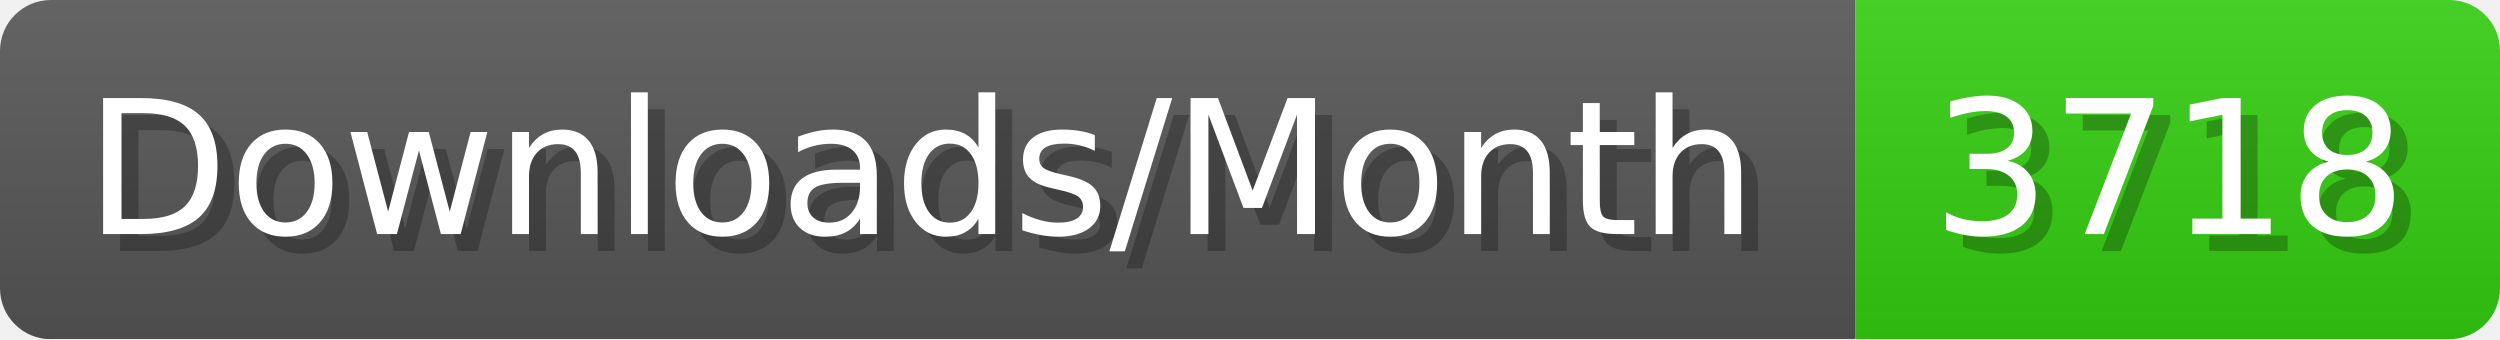
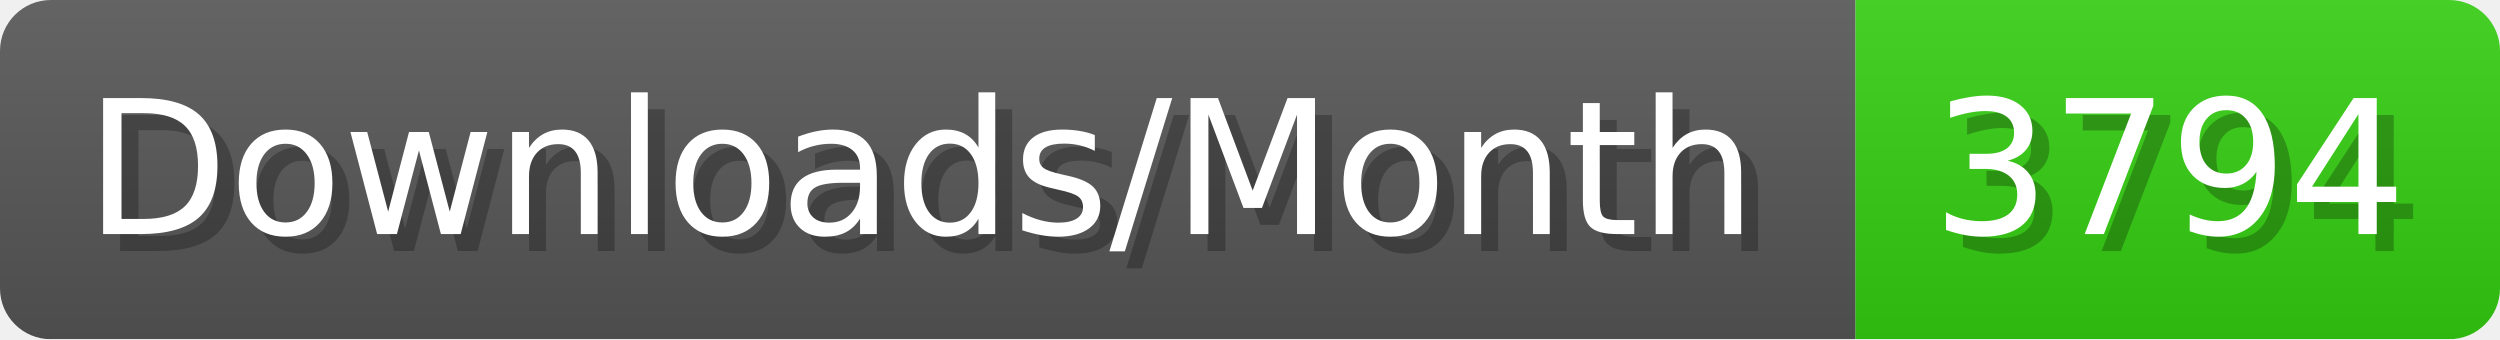
- <svg xmlns="http://www.w3.org/2000/svg" width="147.4" height="20" viewBox="0 0 1474 200" role="img" aria-label="Downloads/Month: 3718">
+ <svg xmlns="http://www.w3.org/2000/svg" width="147.4" height="20" viewBox="0 0 1474 200" role="img" aria-label="Downloads/Month: 3794">
  <linearGradient id="YlXUI" x2="0" y2="100%">
    <stop offset="0" stop-opacity=".1" stop-color="#EEE" />
    <stop offset="1" stop-opacity=".1" />
  </linearGradient>
  <mask id="JHhop">
    <rect width="1474" height="200" rx="30" fill="#FFF" />
  </mask>
  <g mask="url(#JHhop)">
    <rect width="1094" height="200" fill="#555" />
    <rect width="380" height="200" fill="#3C1" x="1094" />
    <rect width="1474" height="200" fill="url(#YlXUI)" />
  </g>
  <g aria-hidden="true" fill="#fff" text-anchor="start" font-family="Verdana,DejaVu Sans,sans-serif" font-size="110">
    <text x="60" y="148" textLength="994" fill="#000" opacity="0.25">Downloads/Month</text>
    <text x="50" y="138" textLength="994">Downloads/Month</text>
-     <text x="1149" y="148" textLength="280" fill="#000" opacity="0.25">3718</text>
-     <text x="1139" y="138" textLength="280">3718</text>
+     <text x="1149" y="148" textLength="280" fill="#000" opacity="0.25">3794</text>
+     <text x="1139" y="138" textLength="280">3794</text>
  </g>
</svg>
